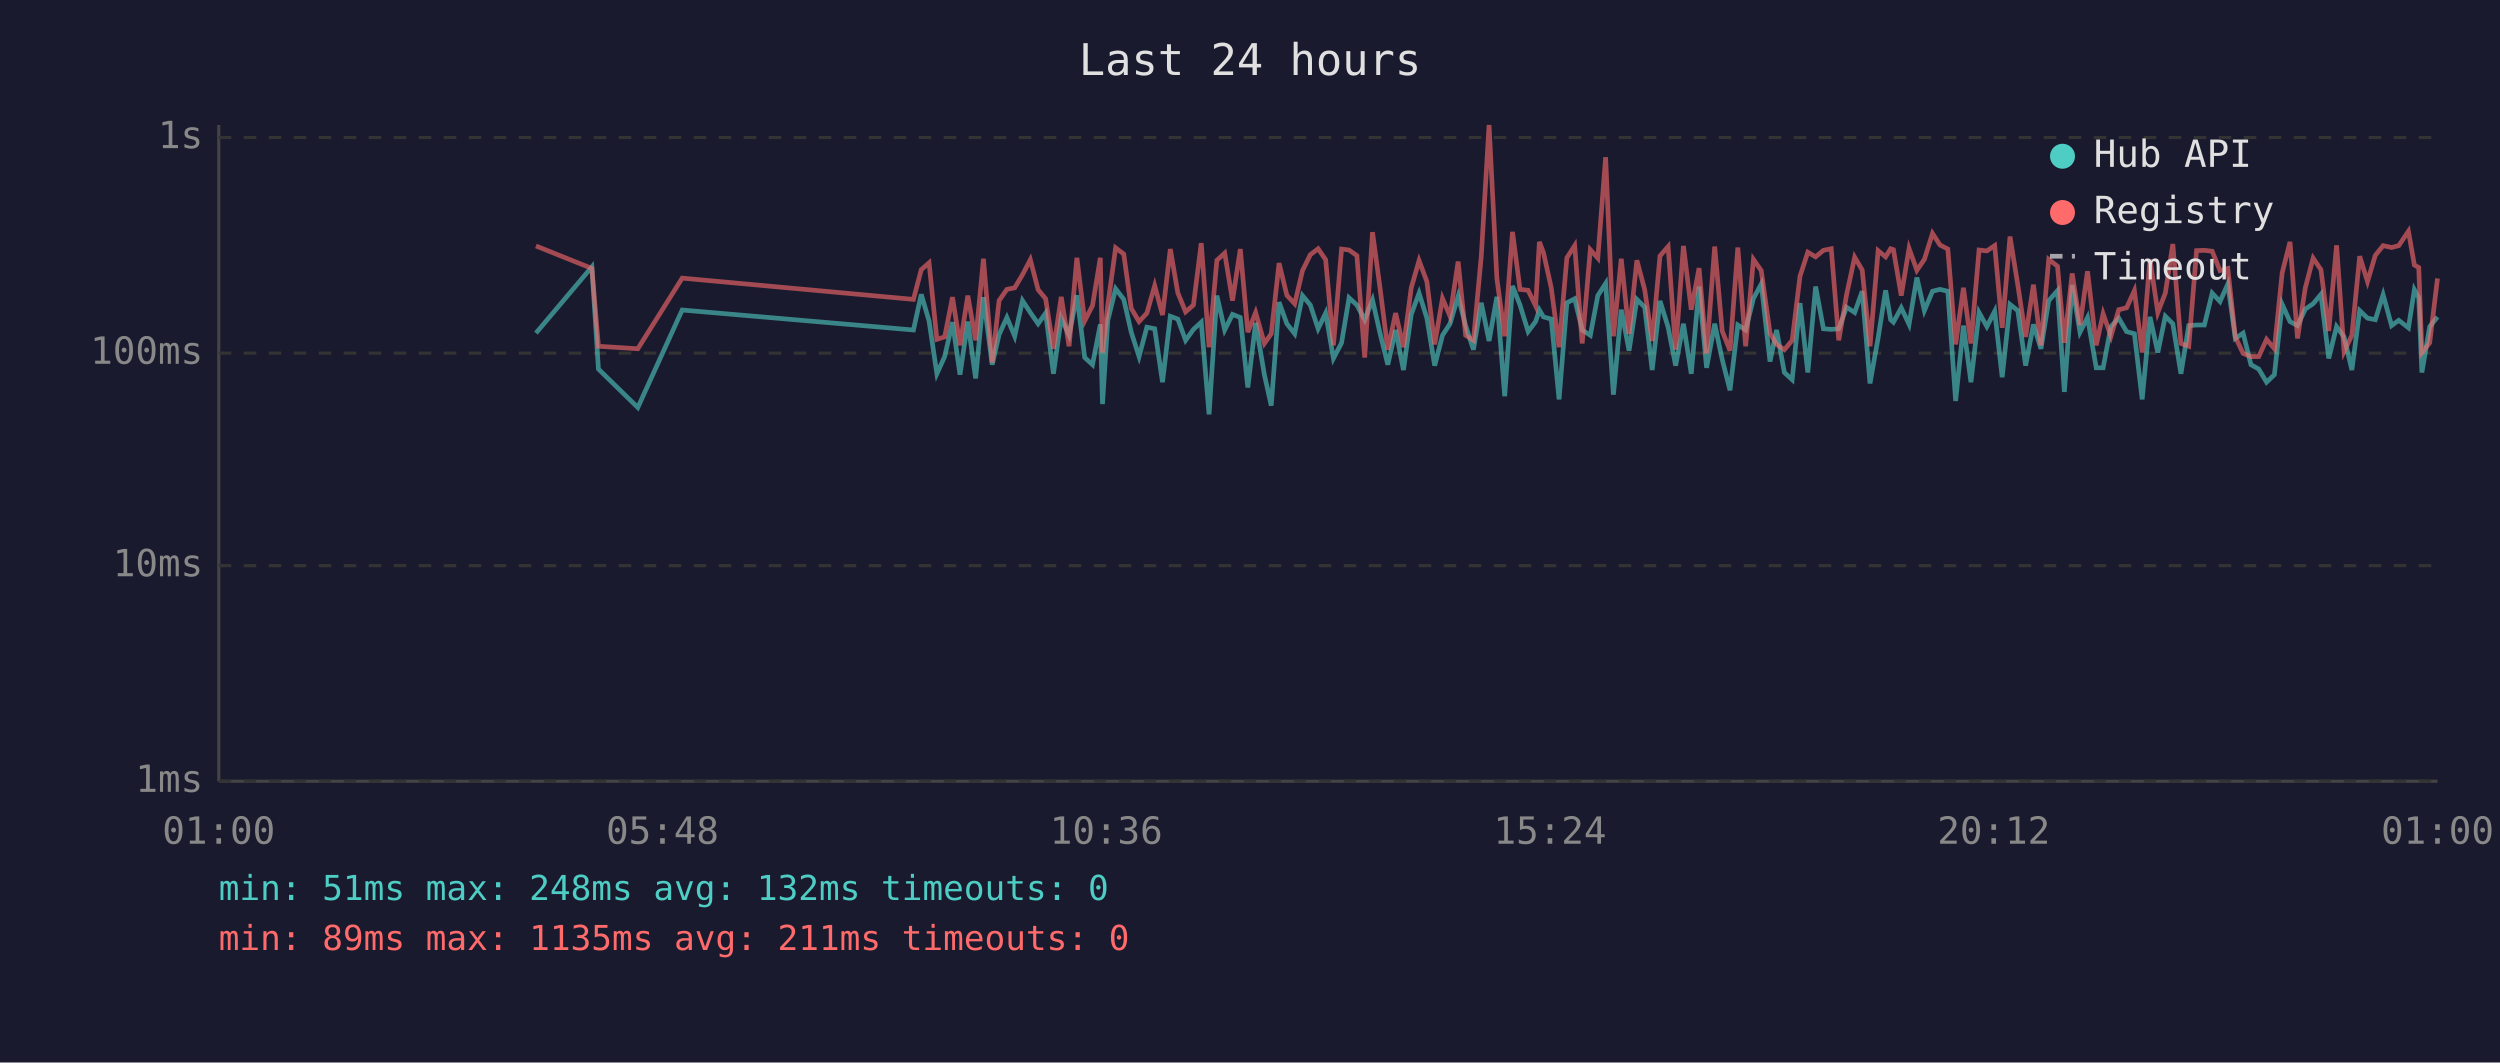
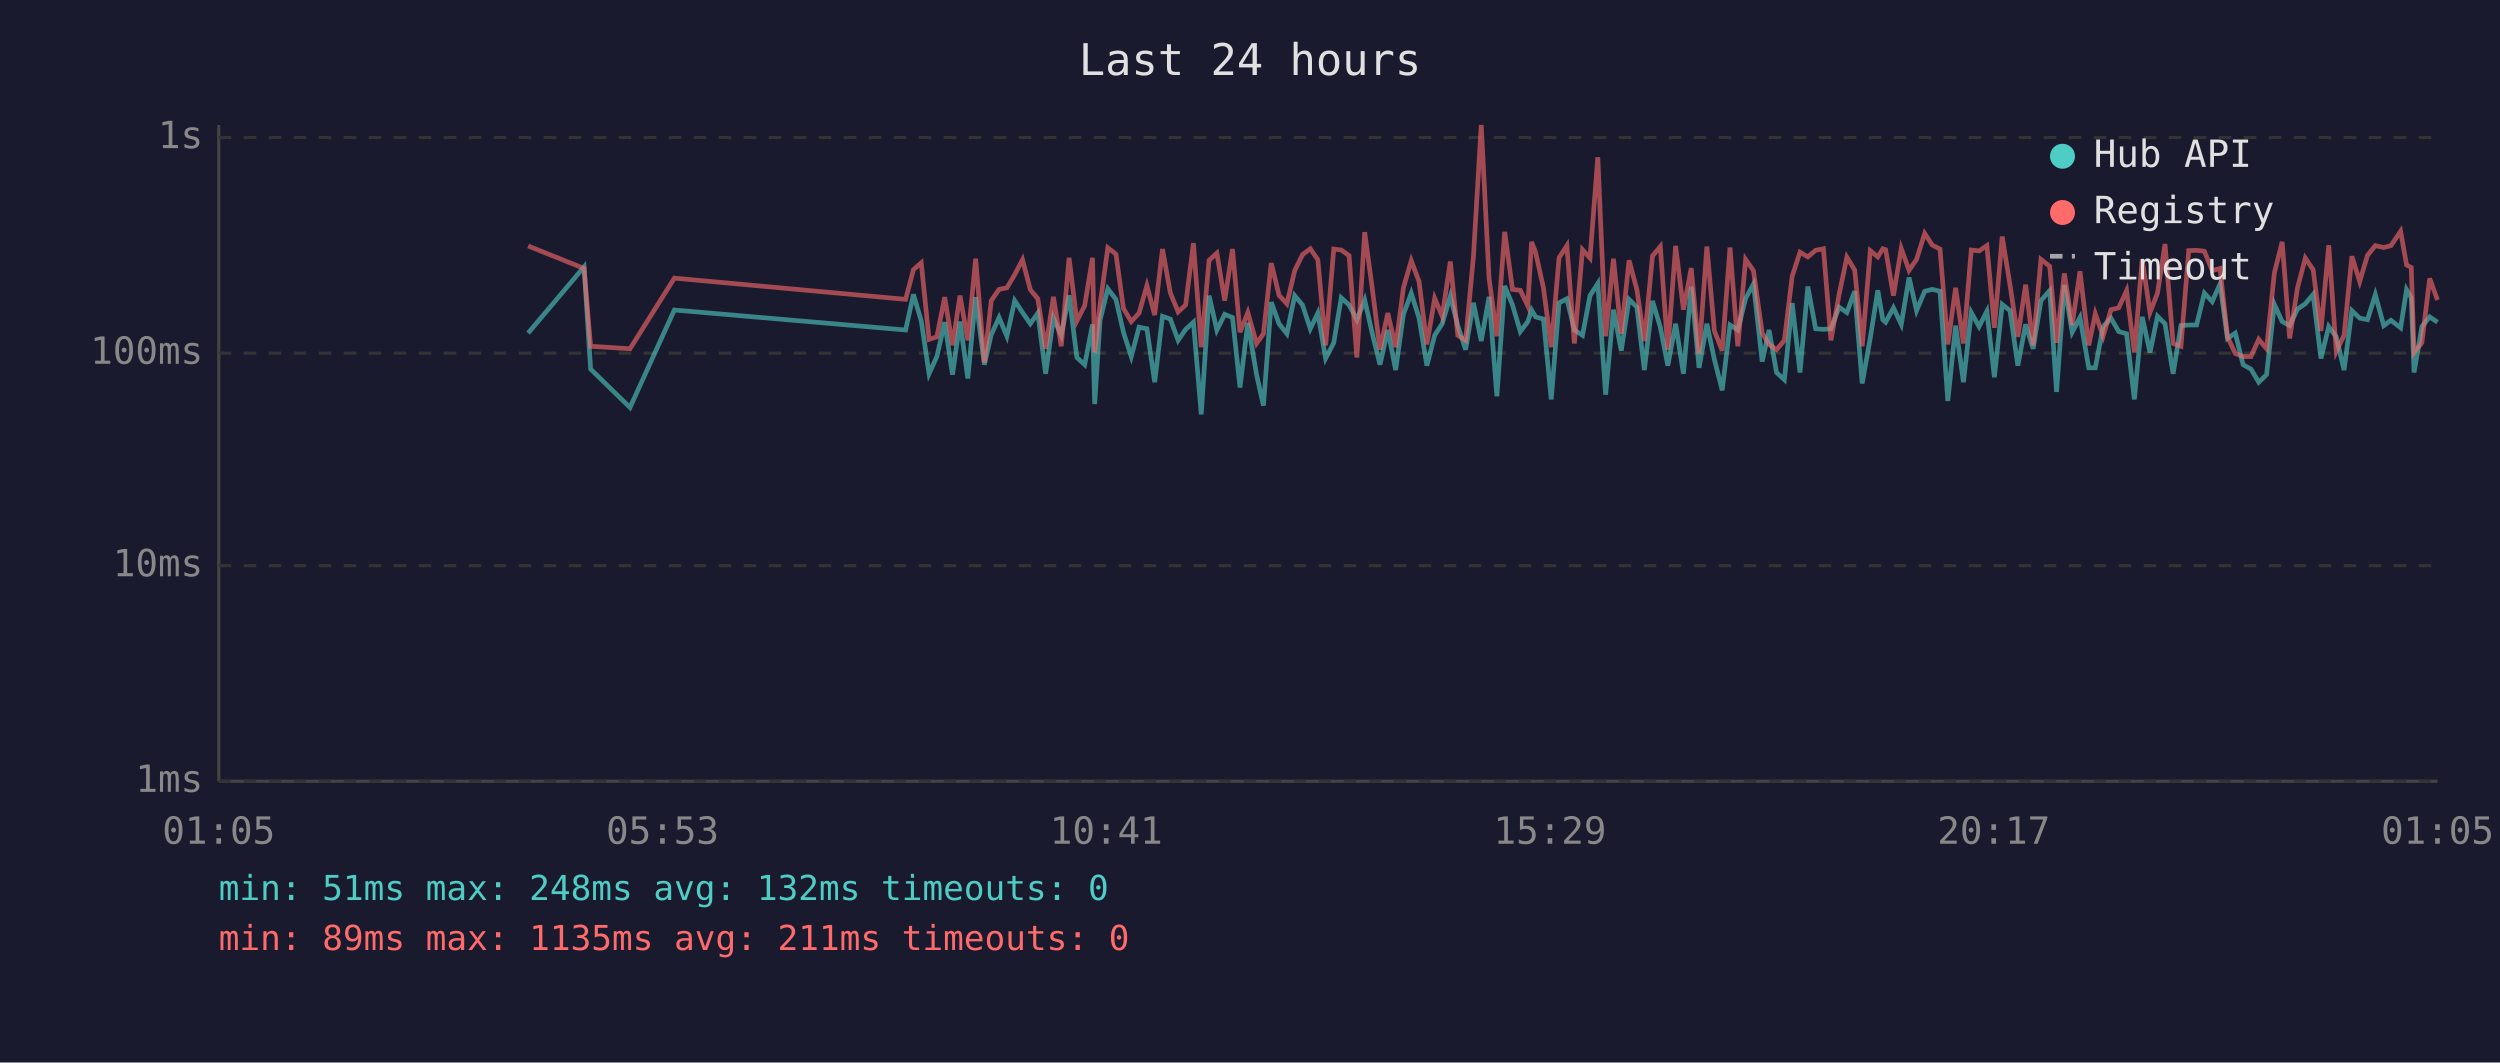
<svg xmlns="http://www.w3.org/2000/svg" viewBox="0 0 800 340" font-family="monospace" font-size="12">
  <rect width="800" height="340" fill="#1a1a2e" />
  <text x="400" y="24" fill="#e0e0e0" font-size="14" text-anchor="middle">Last 24 hours</text>
  <line x1="70" y1="40" x2="70" y2="250" stroke="#444" stroke-width="1" />
  <line x1="70" y1="250" x2="780" y2="250" stroke="#444" stroke-width="1" />
  <line x1="70" y1="250" x2="780" y2="250" stroke="#333" stroke-width="1" stroke-dasharray="4" />
  <text x="65" y="250" fill="#888" text-anchor="end" dominant-baseline="middle">1ms</text>
  <line x1="70" y1="181" x2="780" y2="181" stroke="#333" stroke-width="1" stroke-dasharray="4" />
  <text x="65" y="181" fill="#888" text-anchor="end" dominant-baseline="middle">10ms</text>
  <line x1="70" y1="113" x2="780" y2="113" stroke="#333" stroke-width="1" stroke-dasharray="4" />
  <text x="65" y="113" fill="#888" text-anchor="end" dominant-baseline="middle">100ms</text>
  <line x1="70" y1="44" x2="780" y2="44" stroke="#333" stroke-width="1" stroke-dasharray="4" />
  <text x="65" y="44" fill="#888" text-anchor="end" dominant-baseline="middle">1s</text>
-   <text x="70" y="270" fill="#888" text-anchor="middle">01:00</text>
-   <text x="212" y="270" fill="#888" text-anchor="middle">05:48</text>
-   <text x="354" y="270" fill="#888" text-anchor="middle">10:36</text>
-   <text x="496" y="270" fill="#888" text-anchor="middle">15:24</text>
-   <text x="638" y="270" fill="#888" text-anchor="middle">20:12</text>
-   <text x="780" y="270" fill="#888" text-anchor="middle">01:00</text>
-   <polyline points="171.5,106.6 189.4,85.4 191.5,118.1 204.1,130.4 218.3,99.2 292.3,105.6 294.8,94.2 297.3,102.7 299.8,119.6 302.3,114.1 304.8,103.1 307.2,119.9 309.7,102.9 312.2,121.1 314.7,95.1 317.5,116.7 319.7,107.1 322.2,101.6 324.7,107.6 327.2,96.2 329.7,100.0 332.2,103.6 334.6,100.2 337.1,119.6 339.6,101.8 342.1,107.3 344.6,94.5 347.1,114.4 349.6,116.7 352.1,103.8 352.8,129.3 354.5,102.5 357.0,92.4 359.6,95.8 362.0,106.3 364.5,114.1 367.0,104.7 369.5,105.2 372.0,122.3 374.5,101.2 376.9,102.1 379.4,108.9 381.9,105.4 384.4,103.1 386.9,132.6 389.4,94.6 391.9,105.6 394.4,100.6 396.9,101.6 399.3,124.0 401.8,103.3 404.6,119.9 406.8,129.8 409.3,96.7 411.8,103.6 414.3,106.8 416.8,94.6 419.3,97.6 421.8,105.2 424.2,100.2 426.7,114.7 429.3,109.7 431.7,95.3 434.2,97.6 436.7,102.3 439.2,96.0 441.6,106.6 444.1,116.7 446.6,105.6 449.1,118.4 451.6,100.6 454.1,93.8 456.6,101.8 459.1,117.0 461.6,107.3 464.0,103.6 466.6,94.8 469.0,104.2 471.5,111.9 474.0,96.9 476.5,109.1 479.0,95.0 481.5,126.8 484.0,91.5 486.4,97.6 489.0,106.1 491.4,102.9 492.6,99.2 493.9,101.4 496.4,102.1 498.9,127.8 501.4,96.9 503.9,95.6 506.3,105.6 508.9,107.3 511.3,94.6 513.8,90.7 516.3,126.3 518.8,99.1 521.3,112.2 523.8,95.8 526.3,98.3 528.7,118.4 531.2,96.3 533.8,104.7 536.2,117.0 538.7,103.6 541.2,119.6 543.7,91.7 546.1,117.7 548.7,103.6 551.1,115.0 553.6,124.9 556.1,104.0 558.6,105.6 561.1,95.5 563.6,90.9 566.4,115.7 568.5,105.6 571.0,119.2 573.5,121.5 576.0,97.0 578.5,119.2 581.0,91.7 583.5,105.2 586.0,105.4 588.4,105.2 590.9,98.3 593.5,100.0 595.9,93.2 598.4,122.7 601.0,108.1 603.4,92.9 605.0,102.3 605.9,103.1 608.4,98.5 610.9,103.8 613.4,88.8 615.8,99.4 618.4,93.2 620.8,92.6 623.3,93.2 625.8,128.3 628.3,104.2 630.7,122.3 633.3,100.0 635.8,104.5 638.3,99.6 640.7,120.7 643.2,97.4 645.7,99.4 648.2,117.0 650.7,103.8 653.1,111.6 655.6,96.2 658.4,93.0 660.6,125.4 663.1,91.2 665.6,106.3 668.0,101.6 670.8,117.7 673.0,117.7 675.5,104.5 678.0,101.8 680.5,106.1 683.0,106.8 685.5,127.8 688.0,101.4 690.5,112.8 692.9,101.2 695.3,103.6 697.9,119.6 700.4,104.2 702.9,104.0 705.4,104.0 707.9,93.8 710.4,96.5 712.9,90.9 715.3,108.3 717.8,106.6 720.3,116.7 722.8,118.1 725.3,122.3 727.8,119.9 730.3,97.4 732.8,102.9 735.2,104.2 737.7,98.9 740.2,97.2 742.7,94.2 745.2,114.7 747.7,104.5 750.1,107.8 752.6,118.4 755.1,99.4 757.6,101.8 760.1,102.3 762.6,94.3 765.3,104.2 767.6,102.5 770.7,104.9 772.6,92.7 774.0,95.3 775.0,119.2 777.5,104.5 780.0,101.4" fill="none" stroke="#4ecdc4" stroke-width="1.5" opacity="0.6" />
-   <polyline points="171.5,78.7 189.4,85.9 191.5,110.8 204.1,111.6 218.3,89.0 292.3,95.8 294.8,86.3 297.3,84.1 299.8,108.6 302.3,107.8 304.8,95.1 307.2,110.5 309.7,94.6 312.2,108.9 314.7,82.8 317.5,116.0 319.7,96.2 322.2,92.6 324.7,92.1 327.2,87.9 329.7,83.1 332.2,92.7 334.6,95.6 337.1,111.6 339.6,95.0 342.1,110.8 344.6,82.5 347.1,102.7 349.6,97.8 352.1,82.5 352.8,112.8 354.5,97.6 357.0,79.3 359.6,81.3 362.0,98.7 364.5,102.9 367.0,100.2 369.5,91.4 372.0,100.8 374.5,79.7 376.9,93.7 379.4,99.8 381.9,97.6 384.4,77.8 386.9,111.1 389.4,83.3 391.9,81.0 394.4,96.2 396.9,79.7 399.3,106.3 401.8,100.0 404.6,109.9 406.8,106.8 409.3,84.2 411.8,94.5 414.3,97.2 416.8,86.6 419.3,81.5 421.8,79.6 424.2,83.1 426.7,110.5 429.3,79.7 431.7,80.0 434.2,81.8 436.7,114.4 439.2,74.3 441.6,92.1 444.1,111.9 446.6,100.2 449.1,111.1 451.6,92.1 454.1,83.4 456.6,90.1 459.1,110.2 461.6,95.5 464.0,101.2 466.6,83.7 469.0,107.3 471.5,108.9 474.0,82.1 476.5,40.0 479.0,89.1 481.5,107.6 484.0,74.2 486.4,92.6 489.0,92.9 491.4,97.9 492.6,77.4 493.9,80.8 496.4,92.1 498.9,111.1 501.4,82.5 503.9,78.6 506.3,109.9 508.9,79.9 511.3,82.6 513.8,50.3 516.3,107.6 518.8,82.8 521.3,106.8 523.8,83.3 526.3,92.7 528.7,109.1 531.2,81.9 533.8,78.9 536.2,111.9 538.7,78.7 541.2,99.1 543.7,85.8 546.1,113.1 548.7,78.9 551.1,105.9 553.6,112.2 556.1,79.2 558.6,110.8 561.1,83.0 563.6,86.6 566.4,106.6 568.5,110.2 571.0,111.9 573.5,108.9 576.0,88.4 578.5,80.7 581.0,82.2 583.5,80.1 586.0,79.6 588.4,108.9 590.9,94.3 593.5,82.3 595.9,86.4 598.4,110.8 601.0,80.2 603.4,82.2 605.0,79.6 605.9,79.9 608.4,94.6 610.9,79.5 613.4,86.5 615.8,83.0 618.4,74.7 620.8,78.4 623.3,79.7 625.8,110.2 628.3,92.1 630.7,109.9 633.3,80.0 635.8,80.3 638.3,78.6 640.7,104.9 643.2,75.7 645.7,91.2 648.2,107.8 650.7,91.1 653.1,110.5 655.6,83.0 658.4,85.2 660.6,109.7 663.1,87.5 665.6,104.0 668.0,86.8 670.8,110.5 673.0,100.4 675.5,107.6 678.0,99.1 680.5,98.5 683.0,93.0 685.5,112.8 688.0,83.0 690.5,100.0 692.9,93.8 695.3,78.1 697.9,109.9 700.4,110.8 702.9,80.2 705.4,80.1 707.9,80.4 710.4,86.6 712.9,85.9 715.3,107.8 717.8,113.1 720.3,114.1 722.8,114.1 725.3,108.6 727.8,111.6 730.3,87.3 732.8,77.4 735.2,108.3 737.7,92.1 740.2,82.6 742.7,86.3 745.2,105.9 747.7,78.5 750.1,112.5 752.6,107.3 755.1,82.0 757.6,90.1 760.1,81.7 762.6,78.6 765.3,79.2 767.6,78.6 770.7,74.0 772.6,84.8 774.0,85.6 775.0,112.8 777.5,109.7 780.0,89.1" fill="none" stroke="#ff6b6b" stroke-width="1.5" opacity="0.6" />
+   <text x="70" y="270" fill="#888" text-anchor="middle">01:05</text>
+   <text x="212" y="270" fill="#888" text-anchor="middle">05:53</text>
+   <text x="354" y="270" fill="#888" text-anchor="middle">10:41</text>
+   <text x="496" y="270" fill="#888" text-anchor="middle">15:29</text>
+   <text x="638" y="270" fill="#888" text-anchor="middle">20:17</text>
+   <text x="780" y="270" fill="#888" text-anchor="middle">01:05</text>
+   <polyline points="169.0,106.6 186.9,85.4 189.0,118.1 201.6,130.4 215.8,99.2 289.8,105.6 292.3,94.2 294.8,102.7 297.3,119.6 299.8,114.1 302.3,103.1 304.8,119.9 307.2,102.9 309.7,121.1 312.2,95.1 315.0,116.7 317.2,107.1 319.7,101.6 322.2,107.6 324.7,96.2 327.2,100.0 329.7,103.6 332.1,100.2 334.6,119.6 337.1,101.8 339.6,107.3 342.1,94.5 344.6,114.4 347.1,116.7 349.6,103.8 350.3,129.3 352.0,102.5 354.5,92.4 357.1,95.8 359.5,106.3 362.0,114.1 364.5,104.7 367.0,105.2 369.5,122.3 372.0,101.2 374.5,102.1 377.0,108.9 379.4,105.4 381.9,103.1 384.4,132.6 386.9,94.6 389.4,105.6 391.9,100.6 394.4,101.6 396.8,124.0 399.3,103.3 402.1,119.9 404.3,129.8 406.8,96.7 409.3,103.6 411.8,106.8 414.3,94.6 416.8,97.6 419.3,105.2 421.7,100.2 424.2,114.7 426.8,109.7 429.2,95.3 431.7,97.6 434.2,102.3 436.7,96.0 439.1,106.6 441.6,116.7 444.1,105.6 446.6,118.4 449.1,100.6 451.6,93.8 454.1,101.8 456.6,117.0 459.1,107.3 461.5,103.6 464.1,94.8 466.5,104.2 469.0,111.9 471.5,96.9 474.0,109.1 476.5,95.0 479.0,126.8 481.5,91.5 484.0,97.6 486.5,106.1 488.9,102.9 490.1,99.2 491.4,101.4 493.9,102.1 496.4,127.8 498.9,96.9 501.4,95.6 503.8,105.6 506.4,107.3 508.8,94.6 511.3,90.7 513.8,126.3 516.3,99.1 518.8,112.2 521.3,95.8 523.8,98.3 526.2,118.4 528.8,96.3 531.3,104.7 533.7,117.0 536.2,103.6 538.7,119.6 541.2,91.7 543.7,117.7 546.2,103.6 548.6,115.0 551.1,124.9 553.6,104.0 556.1,105.6 558.6,95.5 561.1,90.9 563.9,115.7 566.1,105.6 568.5,119.2 571.0,121.5 573.5,97.0 576.0,119.2 578.5,91.7 581.0,105.2 583.5,105.4 585.9,105.2 588.5,98.3 591.0,100.0 593.5,93.2 595.9,122.7 598.5,108.1 600.9,92.9 602.5,102.3 603.4,103.1 605.9,98.5 608.4,103.8 610.9,88.8 613.3,99.4 615.9,93.2 618.3,92.6 620.8,93.2 623.3,128.3 625.8,104.2 628.3,122.3 630.8,100.0 633.3,104.5 635.8,99.6 638.2,120.7 640.7,97.4 643.2,99.4 645.7,117.0 648.2,103.8 650.6,111.6 653.1,96.2 655.9,93.0 658.1,125.4 660.6,91.2 663.1,106.3 665.6,101.6 668.4,117.7 670.5,117.7 673.0,104.5 675.5,101.8 678.0,106.1 680.5,106.8 683.0,127.8 685.5,101.4 688.0,112.8 690.4,101.2 692.8,103.6 695.4,119.6 697.9,104.2 700.4,104.0 702.9,104.0 705.4,93.8 707.9,96.5 710.4,90.9 712.8,108.3 715.3,106.6 717.8,116.7 720.3,118.1 722.8,122.3 725.3,119.9 727.8,97.4 730.3,102.9 732.7,104.2 735.2,98.9 737.7,97.2 740.2,94.2 742.7,114.7 745.2,104.5 747.6,107.8 750.1,118.4 752.6,99.4 755.1,101.8 757.6,102.3 760.1,94.3 762.8,104.2 765.1,102.5 768.2,104.9 770.1,92.7 771.6,95.3 772.5,119.2 775.0,104.5 777.5,101.4 780.0,103.1" fill="none" stroke="#4ecdc4" stroke-width="1.5" opacity="0.6" />
+   <polyline points="169.0,78.7 186.9,85.9 189.0,110.8 201.6,111.6 215.8,89.0 289.8,95.8 292.3,86.3 294.8,84.1 297.3,108.6 299.8,107.8 302.3,95.1 304.8,110.5 307.2,94.6 309.7,108.9 312.2,82.8 315.0,116.0 317.2,96.2 319.7,92.6 322.2,92.1 324.7,87.9 327.2,83.1 329.7,92.7 332.1,95.6 334.6,111.6 337.1,95.0 339.6,110.8 342.1,82.5 344.6,102.7 347.1,97.8 349.6,82.5 350.3,112.8 352.0,97.6 354.5,79.3 357.1,81.3 359.5,98.7 362.0,102.9 364.5,100.2 367.0,91.4 369.5,100.8 372.0,79.7 374.5,93.7 377.0,99.8 379.4,97.6 381.9,77.8 384.4,111.1 386.9,83.3 389.4,81.0 391.9,96.2 394.4,79.7 396.8,106.3 399.3,100.0 402.1,109.9 404.3,106.8 406.8,84.2 409.3,94.5 411.8,97.2 414.3,86.6 416.8,81.5 419.3,79.6 421.7,83.1 424.2,110.5 426.8,79.7 429.2,80.0 431.7,81.8 434.2,114.4 436.7,74.3 439.1,92.1 441.6,111.9 444.1,100.2 446.6,111.1 449.1,92.1 451.6,83.4 454.1,90.1 456.6,110.2 459.1,95.5 461.5,101.2 464.1,83.7 466.5,107.3 469.0,108.9 471.5,82.1 474.0,40.0 476.5,89.1 479.0,107.6 481.5,74.2 484.0,92.6 486.5,92.9 488.9,97.9 490.1,77.4 491.4,80.8 493.9,92.1 496.4,111.1 498.9,82.5 501.4,78.6 503.8,109.9 506.4,79.9 508.8,82.6 511.3,50.3 513.8,107.6 516.3,82.8 518.8,106.8 521.3,83.3 523.8,92.7 526.2,109.1 528.8,81.9 531.3,78.9 533.7,111.9 536.2,78.7 538.7,99.1 541.2,85.8 543.7,113.1 546.2,78.9 548.6,105.9 551.1,112.2 553.6,79.2 556.1,110.8 558.6,83.0 561.1,86.6 563.9,106.6 566.1,110.2 568.5,111.9 571.0,108.9 573.5,88.4 576.0,80.7 578.5,82.2 581.0,80.1 583.5,79.6 585.9,108.9 588.5,94.3 591.0,82.3 593.5,86.4 595.9,110.8 598.5,80.2 600.9,82.2 602.5,79.6 603.4,79.9 605.9,94.6 608.4,79.5 610.9,86.5 613.3,83.0 615.9,74.7 618.3,78.4 620.8,79.7 623.3,110.2 625.8,92.1 628.3,109.9 630.8,80.0 633.3,80.3 635.8,78.6 638.2,104.9 640.7,75.7 643.2,91.2 645.7,107.8 648.2,91.1 650.6,110.5 653.1,83.0 655.9,85.2 658.1,109.7 660.6,87.5 663.1,104.0 665.6,86.8 668.4,110.5 670.5,100.4 673.0,107.6 675.5,99.1 678.0,98.5 680.5,93.0 683.0,112.8 685.5,83.0 688.0,100.0 690.4,93.8 692.8,78.1 695.4,109.9 697.9,110.8 700.4,80.2 702.9,80.1 705.4,80.4 707.9,86.6 710.4,85.9 712.8,107.8 715.3,113.1 717.8,114.1 720.3,114.1 722.8,108.6 725.3,111.6 727.8,87.3 730.3,77.4 732.7,108.3 735.2,92.1 737.7,82.6 740.2,86.3 742.7,105.9 745.2,78.5 747.6,112.5 750.1,107.3 752.6,82.0 755.1,90.1 757.6,81.7 760.1,78.6 762.8,79.2 765.1,78.6 768.2,74.0 770.1,84.8 771.6,85.6 772.5,112.8 775.0,109.7 777.5,89.1 780.0,96.0" fill="none" stroke="#ff6b6b" stroke-width="1.5" opacity="0.6" />
  <circle cx="660" cy="50" r="4" fill="#4ecdc4" />
  <text x="670" y="50" fill="#e0e0e0" dominant-baseline="middle">Hub API</text>
  <circle cx="660" cy="68" r="4" fill="#ff6b6b" />
  <text x="670" y="68" fill="#e0e0e0" dominant-baseline="middle">Registry</text>
  <line x1="656" y1="82" x2="664" y2="82" stroke="#e0e0e0" stroke-width="1.5" stroke-dasharray="4,3" opacity="0.7" />
  <text x="670" y="86" fill="#e0e0e0" dominant-baseline="middle">Timeout</text>
  <text x="70" y="288" fill="#4ecdc4" font-size="11">min: 51ms  max: 248ms  avg: 132ms  timeouts: 0</text>
  <text x="70" y="304" fill="#ff6b6b" font-size="11">min: 89ms  max: 1135ms  avg: 211ms  timeouts: 0</text>
</svg>
